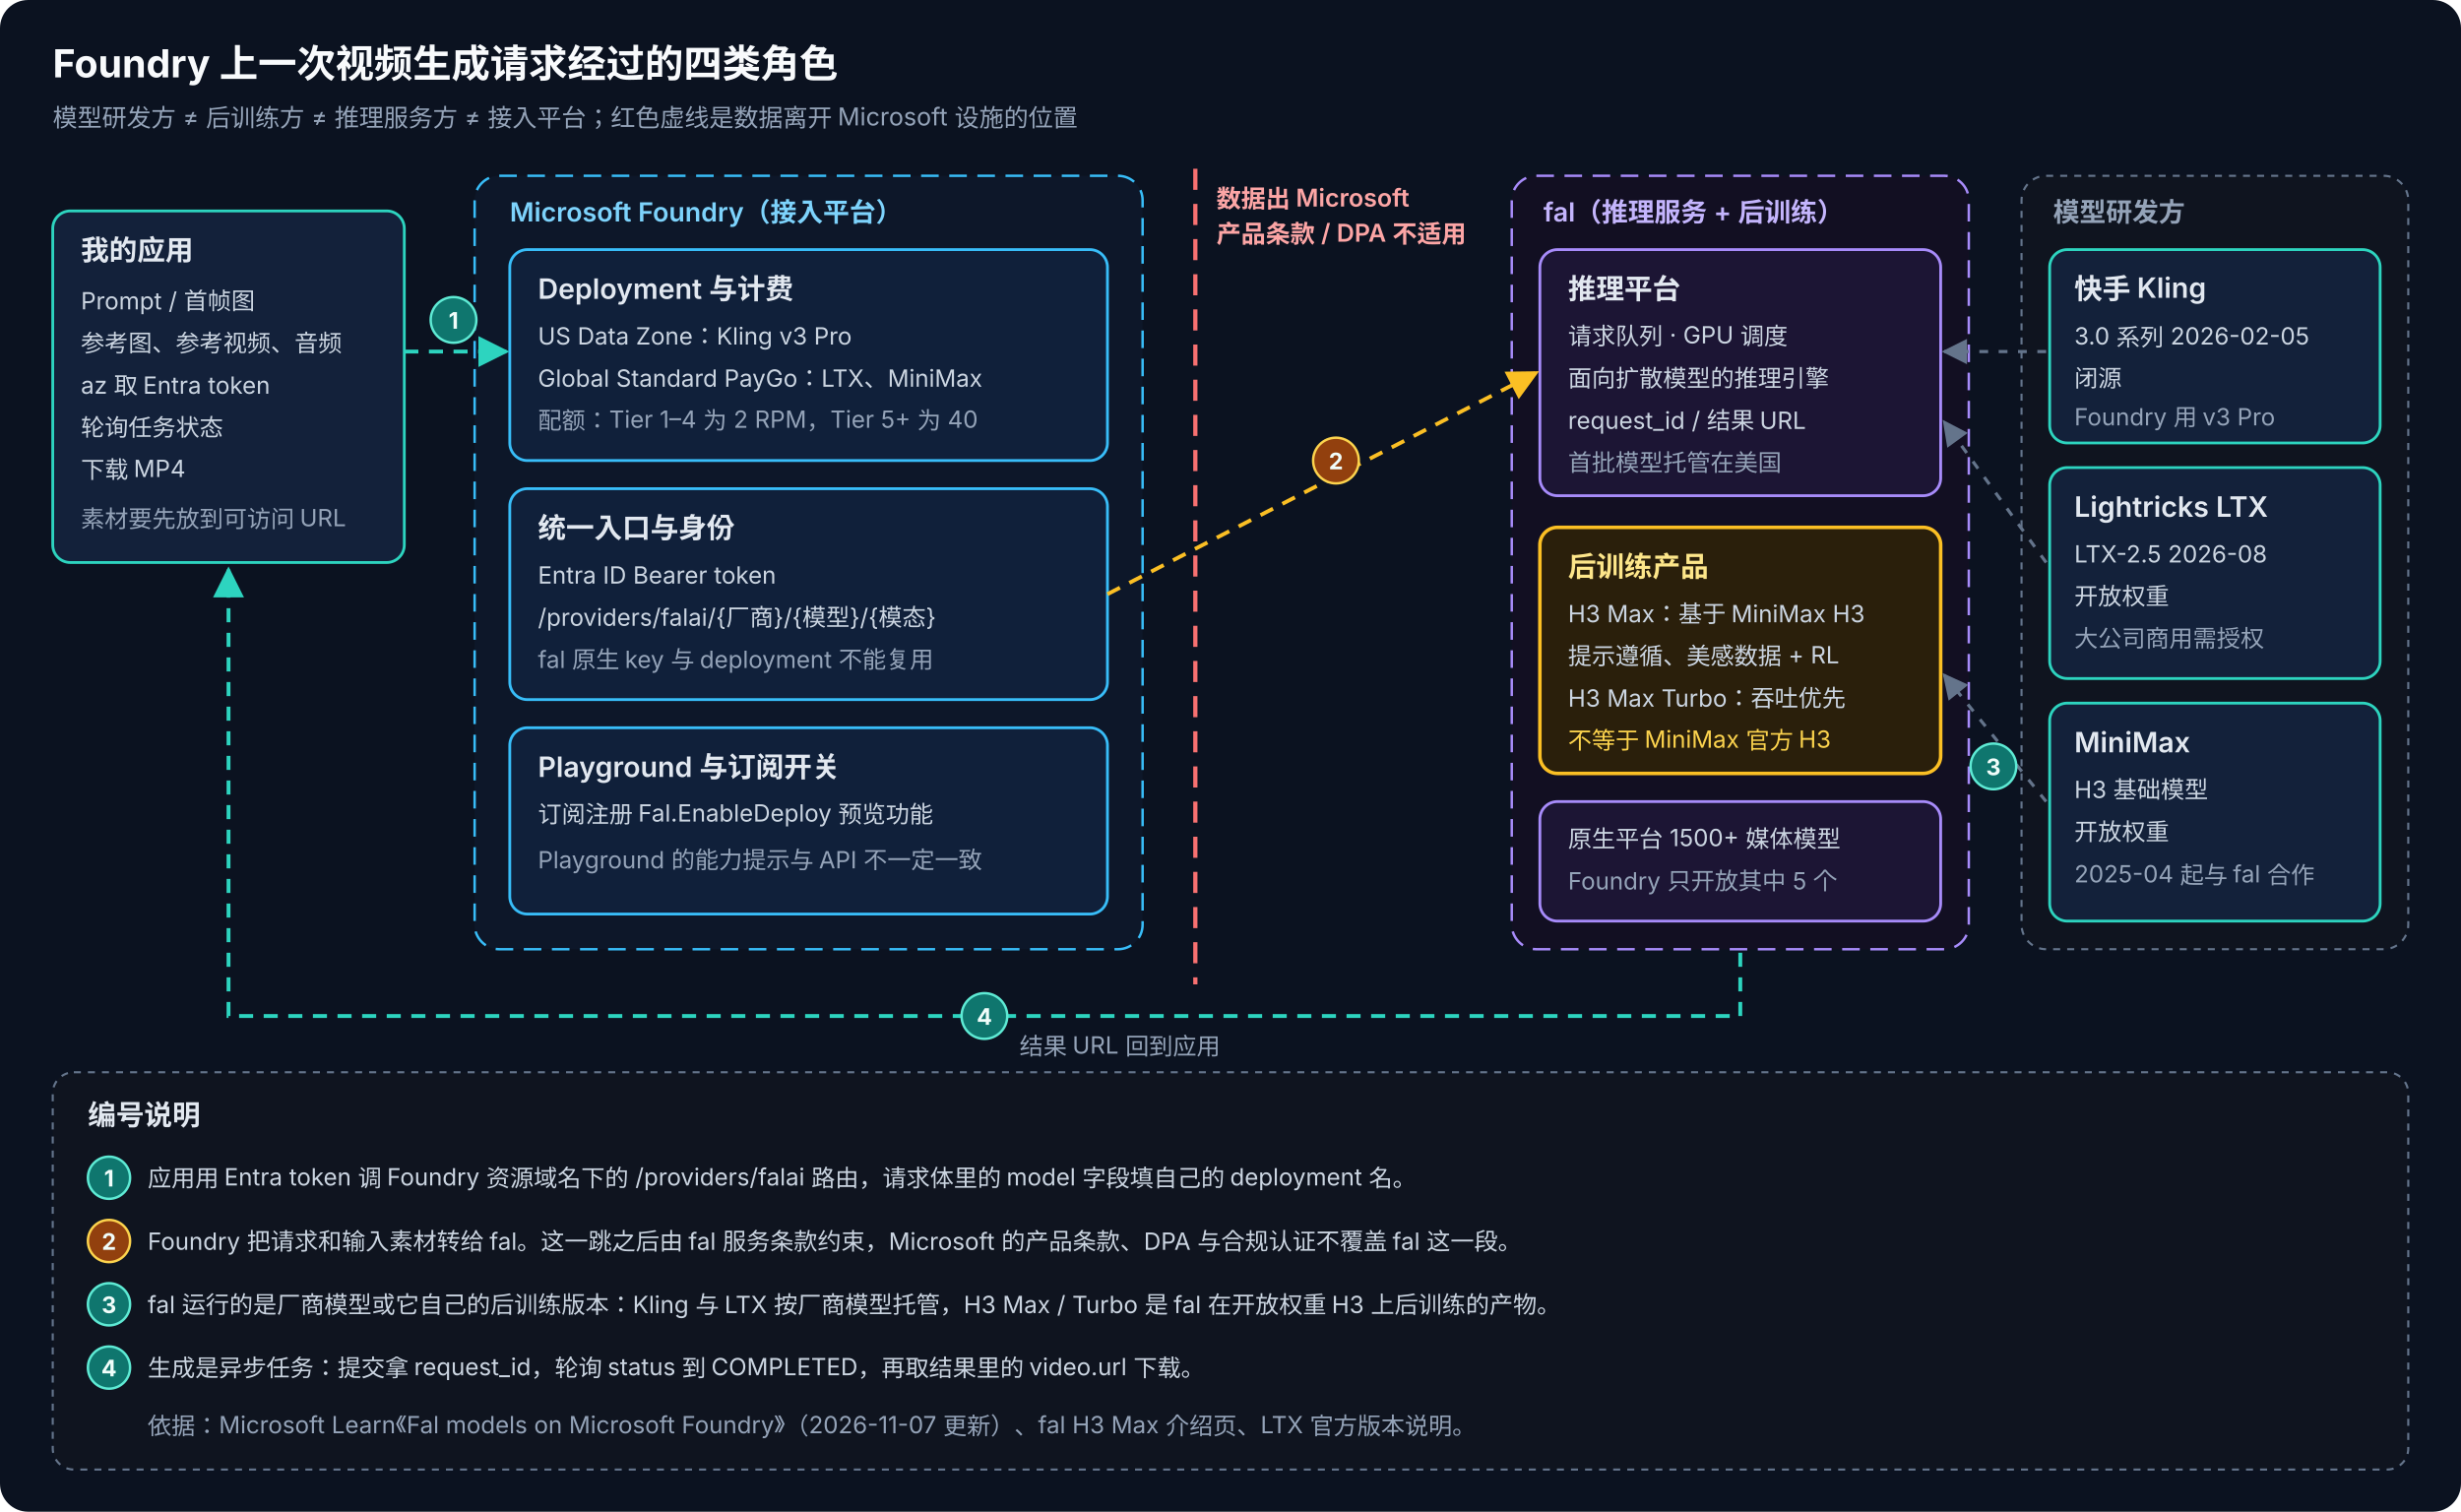
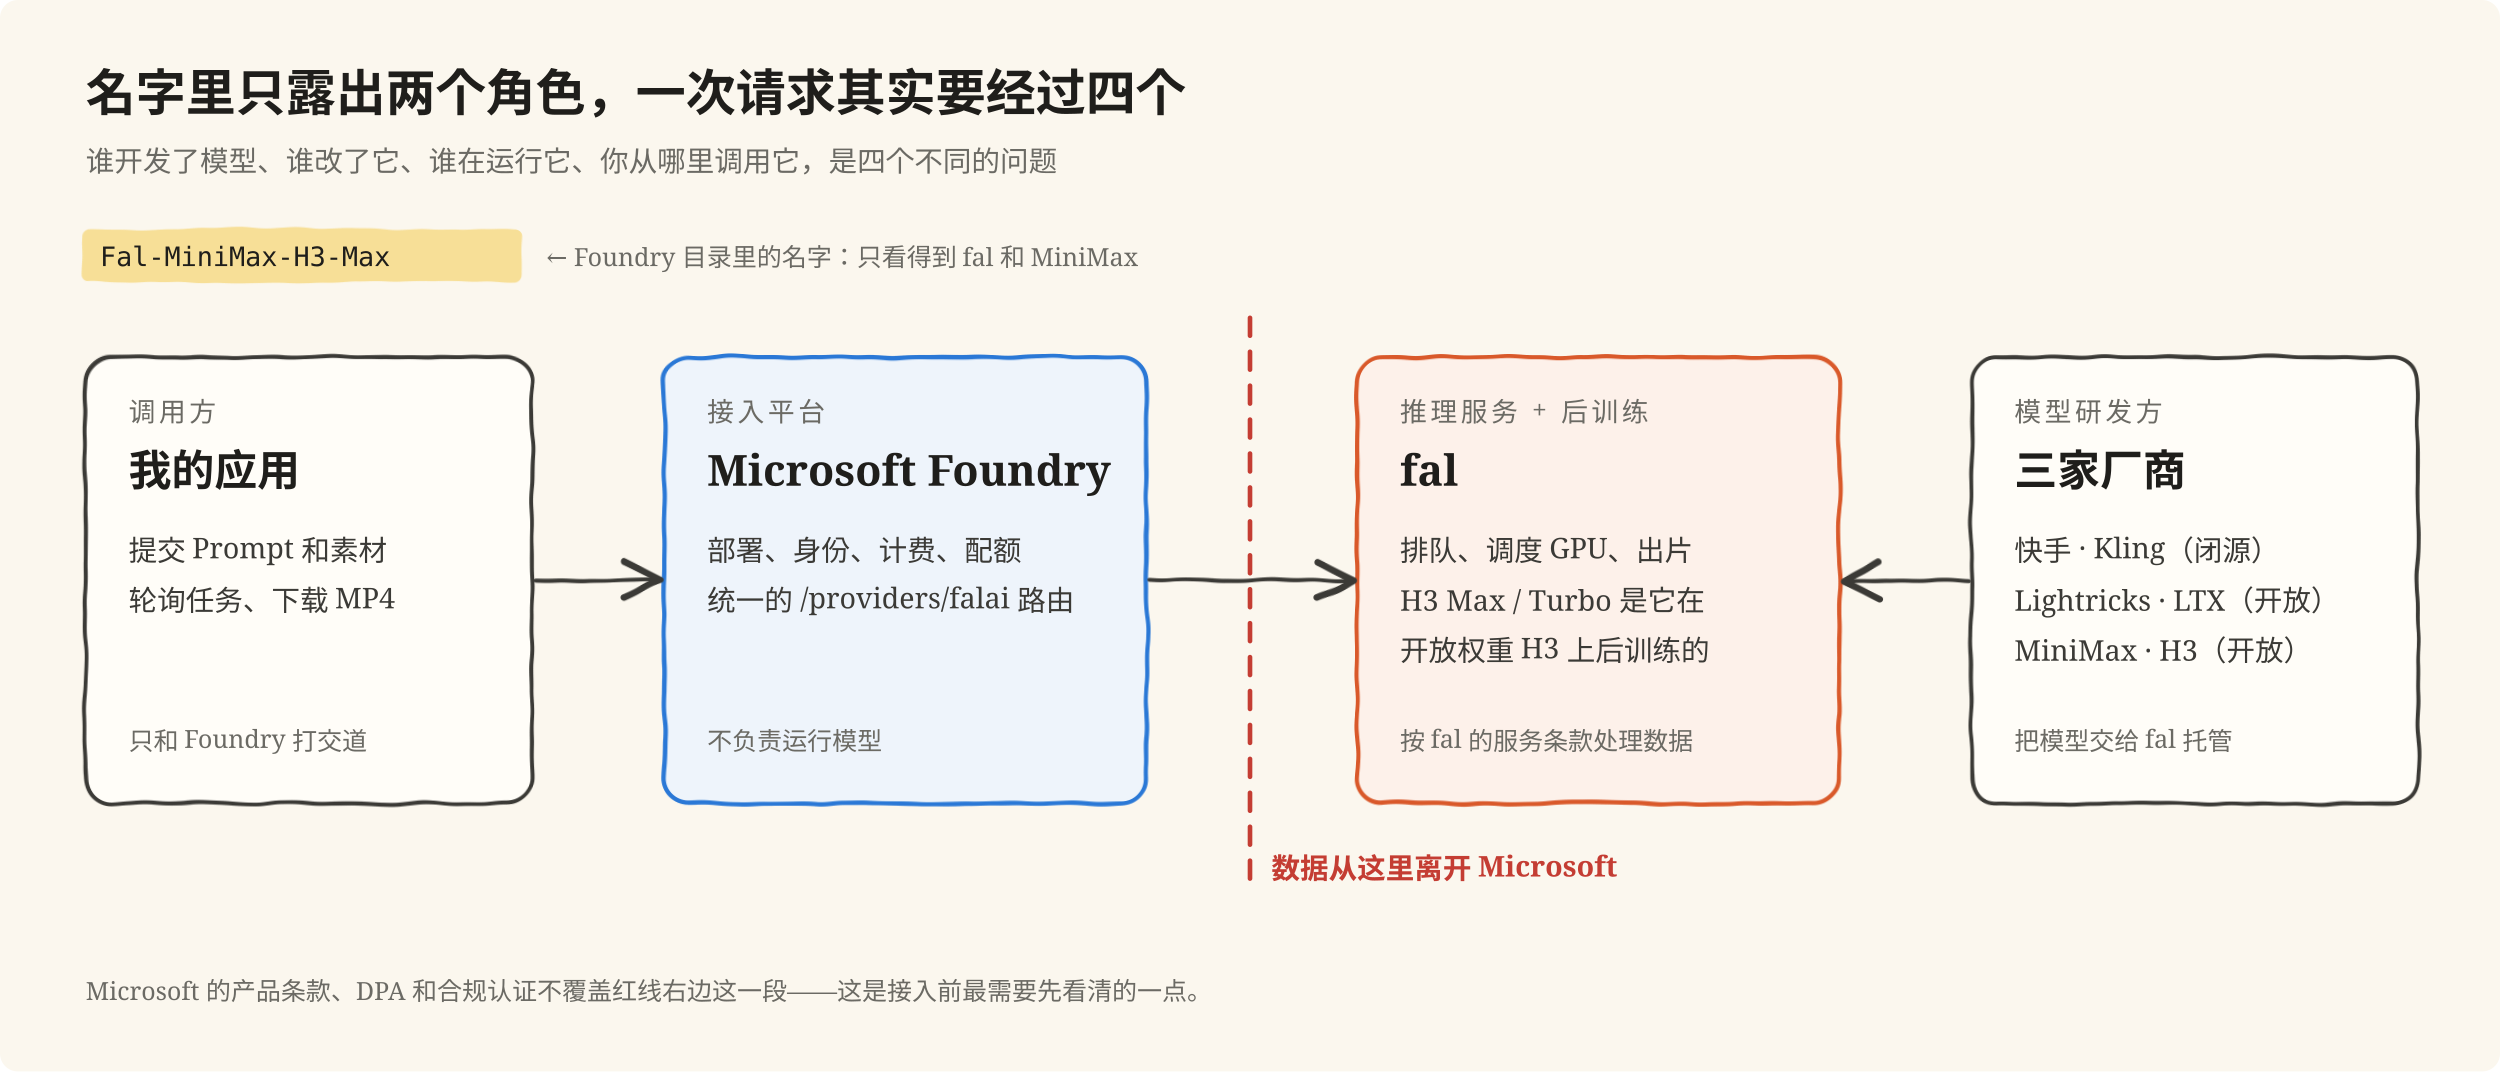
- <svg xmlns="http://www.w3.org/2000/svg" viewBox="0 0 1400 860" width="1400" height="860" font-family="-apple-system, 'PingFang SC', 'Microsoft YaHei', 'Segoe UI', sans-serif">
+ <svg xmlns="http://www.w3.org/2000/svg" viewBox="0 0 1400 600" width="1400" height="600" font-family="'Songti SC','STSong','Noto Serif SC',serif">
  <defs>
-     <marker id="arr" viewBox="0 0 10 10" refX="9" refY="5" markerWidth="8" markerHeight="8" orient="auto-start-reverse">
-       <path d="M0,0 L10,5 L0,10 z" fill="#2dd4bf" />
-     </marker>
-     <marker id="arrAmber" viewBox="0 0 10 10" refX="9" refY="5" markerWidth="8" markerHeight="8" orient="auto-start-reverse">
-       <path d="M0,0 L10,5 L0,10 z" fill="#fbbf24" />
-     </marker>
-     <marker id="arrGray" viewBox="0 0 10 10" refX="9" refY="5" markerWidth="8" markerHeight="8" orient="auto-start-reverse">
-       <path d="M0,0 L10,5 L0,10 z" fill="#64748b" />
+     <filter id="rough" x="-5%" y="-5%" width="110%" height="110%">
+       <feTurbulence type="fractalNoise" baseFrequency="0.035" numOctaves="2" seed="7" result="n" />
+       <feDisplacementMap in="SourceGraphic" in2="n" scale="3.2" />
+     </filter>
+     <marker id="ar" viewBox="0 0 12 12" refX="10" refY="6" markerWidth="11" markerHeight="11" orient="auto">
+       <path d="M1,1 L11,6 L1,11" fill="none" stroke="#3b3a36" stroke-width="1.8" stroke-linecap="round" stroke-linejoin="round" />
    </marker>
    <style>
-       .bg { fill: #0b1220; }
-       .box { fill: #13213a; stroke: #2dd4bf; stroke-width: 1.6; }
-       .boxBlue { fill: #10203a; stroke: #38bdf8; stroke-width: 1.6; }
-       .boxPurple { fill: #1c1534; stroke: #a78bfa; stroke-width: 1.6; }
-       .boxAmber { fill: #2a1f0b; stroke: #fbbf24; stroke-width: 2; animation: pulse 2.4s ease-in-out infinite; }
-       .zone { fill: #0d1729; stroke: #38bdf8; stroke-width: 1.4; stroke-dasharray: 10 6; }
-       .zoneP { fill: #120f22; stroke: #a78bfa; stroke-width: 1.4; stroke-dasharray: 10 6; }
-       .zoneG { fill: #0f141f; stroke: #64748b; stroke-width: 1.2; stroke-dasharray: 4 4; }
-       .zl { fill: #7dd3fc; font-size: 15px; font-weight: 600; }
-       .zlp { fill: #c4b5fd; font-size: 15px; font-weight: 600; }
-       .zlg { fill: #94a3b8; font-size: 15px; font-weight: 600; }
-       .h { fill: #e2e8f0; font-size: 16px; font-weight: 600; }
-       .hAmber { fill: #fde68a; font-size: 16px; font-weight: 600; }
-       .t { fill: #cbd5e1; font-size: 13.5px; }
-       .tGray { fill: #94a3b8; font-size: 13.5px; }
-       .tAmber { fill: #fcd34d; font-size: 13.5px; }
-       .title { fill: #f8fafc; font-size: 22px; font-weight: 700; }
-       .sub { fill: #94a3b8; font-size: 14px; }
-       .flow { fill: none; stroke: #2dd4bf; stroke-width: 2.2; stroke-dasharray: 8 6; animation: dash 1.2s linear infinite; }
-       .flowAmber { fill: none; stroke: #fbbf24; stroke-width: 2.2; stroke-dasharray: 8 6; animation: dash 1.2s linear infinite; }
-       .flowGray { fill: none; stroke: #64748b; stroke-width: 1.8; stroke-dasharray: 5 6; }
-       .badge { fill: #0f766e; stroke: #5eead4; stroke-width: 1.4; }
-       .badgeAmber { fill: #92400e; stroke: #fcd34d; stroke-width: 1.4; }
-       .bn { fill: #f0fdfa; font-size: 13px; font-weight: 700; text-anchor: middle; }
-       .wall { stroke: #f87171; stroke-width: 2.4; stroke-dasharray: 12 8; }
-       .wl { fill: #fca5a5; font-size: 14px; font-weight: 600; }
-       .el { fill: #cbd5e1; font-size: 13.5px; }
-       @keyframes dash { to { stroke-dashoffset: -28; } }
-       @keyframes pulse { 0%,100% { stroke-opacity: 1; } 50% { stroke-opacity: 0.35; } }
+       .paper { fill: #fbf7ee; }
+       .card { fill: #fffdf8; stroke: #3b3a36; stroke-width: 2.2; }
+       .cardB { fill: #eef4fb; stroke: #2a78d6; stroke-width: 2.4; }
+       .cardO { fill: #fdf1ea; stroke: #d9592a; stroke-width: 2.4; }
+       .h { fill: #1f1e1b; font-size: 24px; font-weight: 700; }
+       .role { fill: #6b6a64; font-size: 15px; letter-spacing: 2px; }
+       .t { fill: #3b3a36; font-size: 16px; }
+       .small { fill: #6b6a64; font-size: 14px; }
+       .line { fill: none; stroke: #3b3a36; stroke-width: 2.2; stroke-linecap: round; }
+       .wall { stroke: #c43d33; stroke-width: 2.6; stroke-dasharray: 10 9; stroke-linecap: round; }
+       .wl { fill: #c43d33; font-size: 16px; font-weight: 700; }
+       .title { fill: #1f1e1b; font-size: 28px; font-weight: 700; }
+       .sub { fill: #6b6a64; font-size: 16px; }
+       .tag { fill: #1f1e1b; font-size: 15px; font-family: Menlo, monospace; }
+       .hl { fill: #f6d77a; opacity: 0.75; }
    </style>
  </defs>
-   <rect class="bg" width="1400" height="860" rx="16" />
-   <text class="title" x="30" y="44">Foundry 上一次视频生成请求经过的四类角色</text>
-   <text class="sub" x="30" y="72">模型研发方 ≠ 后训练方 ≠ 推理服务方 ≠ 接入平台；红色虚线是数据离开 Microsoft 设施的位置</text>
-   <rect class="box" x="30" y="120" width="200" height="200" rx="10" />
-   <text class="h" x="46" y="148">我的应用</text>
-   <text class="t" x="46" y="176">Prompt / 首帧图</text>
-   <text class="t" x="46" y="200">参考图、参考视频、音频</text>
-   <text class="t" x="46" y="224">az 取 Entra token</text>
-   <text class="t" x="46" y="248">轮询任务状态</text>
-   <text class="t" x="46" y="272">下载 MP4</text>
-   <text class="tGray" x="46" y="300">素材要先放到可访问 URL</text>
-   <rect class="zone" x="270" y="100" width="380" height="440" rx="14" />
-   <text class="zl" x="290" y="126">Microsoft Foundry（接入平台）</text>
-   <rect class="boxBlue" x="290" y="142" width="340" height="120" rx="10" />
-   <text class="h" x="306" y="170">Deployment 与计费</text>
-   <text class="t" x="306" y="196">US Data Zone：Kling v3 Pro</text>
-   <text class="t" x="306" y="220">Global Standard PayGo：LTX、MiniMax</text>
-   <text class="tGray" x="306" y="244">配额：Tier 1–4 为 2 RPM，Tier 5+ 为 40</text>
-   <rect class="boxBlue" x="290" y="278" width="340" height="120" rx="10" />
-   <text class="h" x="306" y="306">统一入口与身份</text>
-   <text class="t" x="306" y="332">Entra ID Bearer token</text>
-   <text class="t" x="306" y="356">/providers/falai/{厂商}/{模型}/{模态}</text>
-   <text class="tGray" x="306" y="380">fal 原生 key 与 deployment 不能复用</text>
-   <rect class="boxBlue" x="290" y="414" width="340" height="106" rx="10" />
-   <text class="h" x="306" y="442">Playground 与订阅开关</text>
-   <text class="t" x="306" y="468">订阅注册 Fal.EnableDeploy 预览功能</text>
-   <text class="tGray" x="306" y="494">Playground 的能力提示与 API 不一定一致</text>
-   <line class="wall" x1="680" y1="96" x2="680" y2="560" />
-   <text class="wl" x="692" y="118">数据出 Microsoft</text>
-   <text class="wl" x="692" y="138">产品条款 / DPA 不适用</text>
-   <rect class="zoneP" x="860" y="100" width="260" height="440" rx="14" />
-   <text class="zlp" x="878" y="126">fal（推理服务 + 后训练）</text>
-   <rect class="boxPurple" x="876" y="142" width="228" height="140" rx="10" />
-   <text class="h" x="892" y="170">推理平台</text>
-   <text class="t" x="892" y="196">请求队列 · GPU 调度</text>
-   <text class="t" x="892" y="220">面向扩散模型的推理引擎</text>
-   <text class="t" x="892" y="244">request_id / 结果 URL</text>
-   <text class="tGray" x="892" y="268">首批模型托管在美国</text>
-   <rect class="boxAmber" x="876" y="300" width="228" height="140" rx="10" />
-   <text class="hAmber" x="892" y="328">后训练产品</text>
-   <text class="t" x="892" y="354">H3 Max：基于 MiniMax H3</text>
-   <text class="t" x="892" y="378">提示遵循、美感数据 + RL</text>
-   <text class="t" x="892" y="402">H3 Max Turbo：吞吐优先</text>
-   <text class="tAmber" x="892" y="426">不等于 MiniMax 官方 H3</text>
-   <rect class="boxPurple" x="876" y="456" width="228" height="68" rx="10" />
-   <text class="t" x="892" y="482">原生平台 1500+ 媒体模型</text>
-   <text class="tGray" x="892" y="506">Foundry 只开放其中 5 个</text>
-   <rect class="zoneG" x="1150" y="100" width="220" height="440" rx="14" />
-   <text class="zlg" x="1168" y="126">模型研发方</text>
-   <rect class="box" x="1166" y="142" width="188" height="110" rx="10" />
-   <text class="h" x="1180" y="170">快手 Kling</text>
-   <text class="t" x="1180" y="196">3.0 系列 2026-02-05</text>
-   <text class="t" x="1180" y="220">闭源</text>
-   <text class="tGray" x="1180" y="242">Foundry 用 v3 Pro</text>
-   <rect class="box" x="1166" y="266" width="188" height="120" rx="10" />
-   <text class="h" x="1180" y="294">Lightricks LTX</text>
-   <text class="t" x="1180" y="320">LTX-2.5 2026-08</text>
-   <text class="t" x="1180" y="344">开放权重</text>
-   <text class="tGray" x="1180" y="368">大公司商用需授权</text>
-   <rect class="box" x="1166" y="400" width="188" height="124" rx="10" />
-   <text class="h" x="1180" y="428">MiniMax</text>
-   <text class="t" x="1180" y="454">H3 基础模型</text>
-   <text class="t" x="1180" y="478">开放权重</text>
-   <text class="tGray" x="1180" y="502">2025-04 起与 fal 合作</text>
-   <path class="flow" d="M230,200 L288,200" marker-end="url(#arr)" />
-   <circle class="badge" cx="258" cy="182" r="13" />
-   <text class="bn" x="258" y="187">1</text>
-   <path class="flowAmber" d="M630,338 L874,212" marker-end="url(#arrAmber)" />
-   <circle class="badgeAmber" cx="760" cy="262" r="13" />
-   <text class="bn" x="760" y="267">2</text>
-   <path class="flowGray" d="M1164,456 L1106,384" marker-end="url(#arrGray)" />
-   <circle class="badge" cx="1134" cy="436" r="13" />
-   <text class="bn" x="1134" y="441">3</text>
-   <path class="flowGray" d="M1164,200 L1106,200" marker-end="url(#arrGray)" />
-   <path class="flowGray" d="M1164,320 L1106,240" marker-end="url(#arrGray)" />
-   <path class="flow" d="M990,542 L990,578 L130,578 L130,324" marker-end="url(#arr)" />
-   <circle class="badge" cx="560" cy="578" r="13" />
-   <text class="bn" x="560" y="583">4</text>
-   <text class="tGray" x="580" y="600">结果 URL 回到应用</text>
-   <rect class="zoneG" x="30" y="610" width="1340" height="226" rx="12" />
-   <text class="h" x="50" y="640">编号说明</text>
-   <circle class="badge" cx="62" cy="670" r="12" />
-   <text class="bn" x="62" y="675">1</text>
-   <text class="el" x="84" y="675">应用用 Entra token 调 Foundry 资源域名下的 /providers/falai 路由，请求体里的 model 字段填自己的 deployment 名。</text>
-   <circle class="badgeAmber" cx="62" cy="706" r="12" />
-   <text class="bn" x="62" y="711">2</text>
-   <text class="el" x="84" y="711">Foundry 把请求和输入素材转给 fal。这一跳之后由 fal 服务条款约束，Microsoft 的产品条款、DPA 与合规认证不覆盖 fal 这一段。</text>
-   <circle class="badge" cx="62" cy="742" r="12" />
-   <text class="bn" x="62" y="747">3</text>
-   <text class="el" x="84" y="747">fal 运行的是厂商模型或它自己的后训练版本：Kling 与 LTX 按厂商模型托管，H3 Max / Turbo 是 fal 在开放权重 H3 上后训练的产物。</text>
-   <circle class="badge" cx="62" cy="778" r="12" />
-   <text class="bn" x="62" y="783">4</text>
-   <text class="el" x="84" y="783">生成是异步任务：提交拿 request_id，轮询 status 到 COMPLETED，再取结果里的 video.url 下载。</text>
-   <text class="tGray" x="84" y="816">依据：Microsoft Learn《Fal models on Microsoft Foundry》（2026-11-07 更新）、fal H3 Max 介绍页、LTX 官方版本说明。</text>
+   <rect class="paper" width="1400" height="600" rx="10" />
+   <text class="title" x="48" y="62">名字里只露出两个角色，一次请求其实要经过四个</text>
+   <text class="sub" x="48" y="96">谁开发了模型、谁改了它、谁在运行它、你从哪里调用它，是四个不同的问题</text>
+   <rect class="hl" x="46" y="128" width="246" height="30" rx="4" filter="url(#rough)" />
+   <text class="tag" x="56" y="149">Fal-MiniMax-H3-Max</text>
+   <text class="small" x="306" y="149">← Foundry 目录里的名字：只看得到 fal 和 MiniMax</text>
+   <g filter="url(#rough)">
+     <rect class="card" x="48" y="200" width="250" height="250" rx="14" />
+     <rect class="cardB" x="372" y="200" width="270" height="250" rx="14" />
+     <rect class="cardO" x="760" y="200" width="270" height="250" rx="14" />
+     <rect class="card" x="1104" y="200" width="250" height="250" rx="14" />
+     <path class="line" d="M300,325 L368,325" marker-end="url(#ar)" />
+     <path class="line" d="M644,325 L756,325" marker-end="url(#ar)" />
+     <path class="line" d="M1102,325 L1034,325" marker-end="url(#ar)" />
+   </g>
+   <line class="wall" x1="700" y1="178" x2="700" y2="500" />
+   <text class="wl" x="712" y="492">数据从这里离开 Microsoft</text>
+   <text class="role" x="72" y="236">调用方</text>
+   <text class="h" x="72" y="272">我的应用</text>
+   <text class="t" x="72" y="314">提交 Prompt 和素材</text>
+   <text class="t" x="72" y="342">轮询任务、下载 MP4</text>
+   <text class="small" x="72" y="420">只和 Foundry 打交道</text>
+   <text class="role" x="396" y="236">接入平台</text>
+   <text class="h" x="396" y="272">Microsoft Foundry</text>
+   <text class="t" x="396" y="314">部署、身份、计费、配额</text>
+   <text class="t" x="396" y="342">统一的 /providers/falai 路由</text>
+   <text class="small" x="396" y="420">不负责运行模型</text>
+   <text class="role" x="784" y="236">推理服务 + 后训练</text>
+   <text class="h" x="784" y="272">fal</text>
+   <text class="t" x="784" y="314">排队、调度 GPU、出片</text>
+   <text class="t" x="784" y="342">H3 Max / Turbo 是它在</text>
+   <text class="t" x="784" y="370">开放权重 H3 上后训练的</text>
+   <text class="small" x="784" y="420">按 fal 的服务条款处理数据</text>
+   <text class="role" x="1128" y="236">模型研发方</text>
+   <text class="h" x="1128" y="272">三家厂商</text>
+   <text class="t" x="1128" y="314">快手 · Kling（闭源）</text>
+   <text class="t" x="1128" y="342">Lightricks · LTX（开放）</text>
+   <text class="t" x="1128" y="370">MiniMax · H3（开放）</text>
+   <text class="small" x="1128" y="420">把模型交给 fal 托管</text>
+   <text class="small" x="48" y="560">Microsoft 的产品条款、DPA 和合规认证不覆盖红线右边这一段——这是接入前最需要先看清的一点。</text>
</svg>
